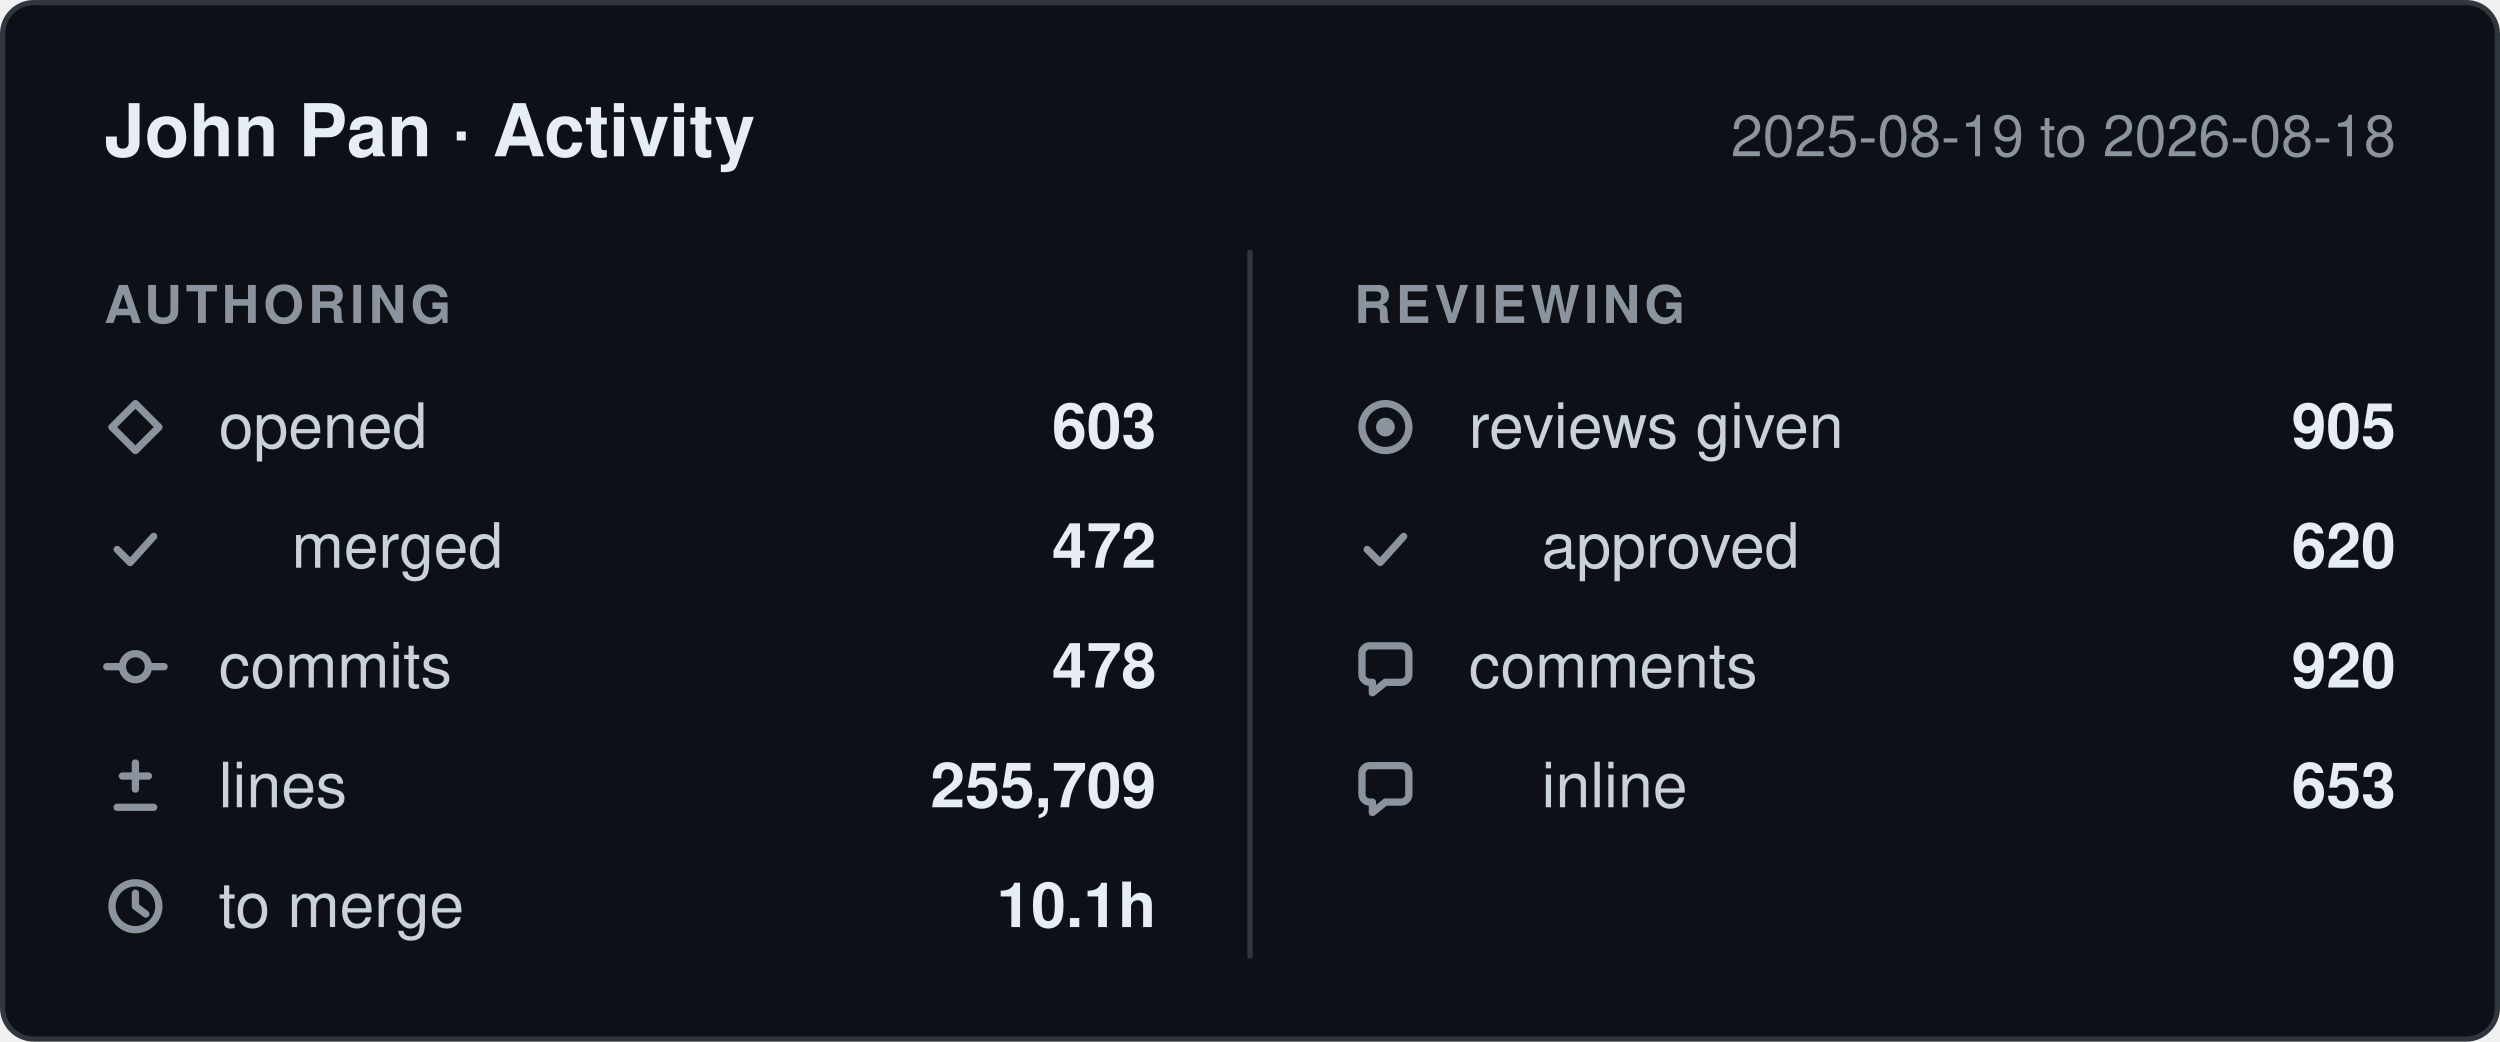
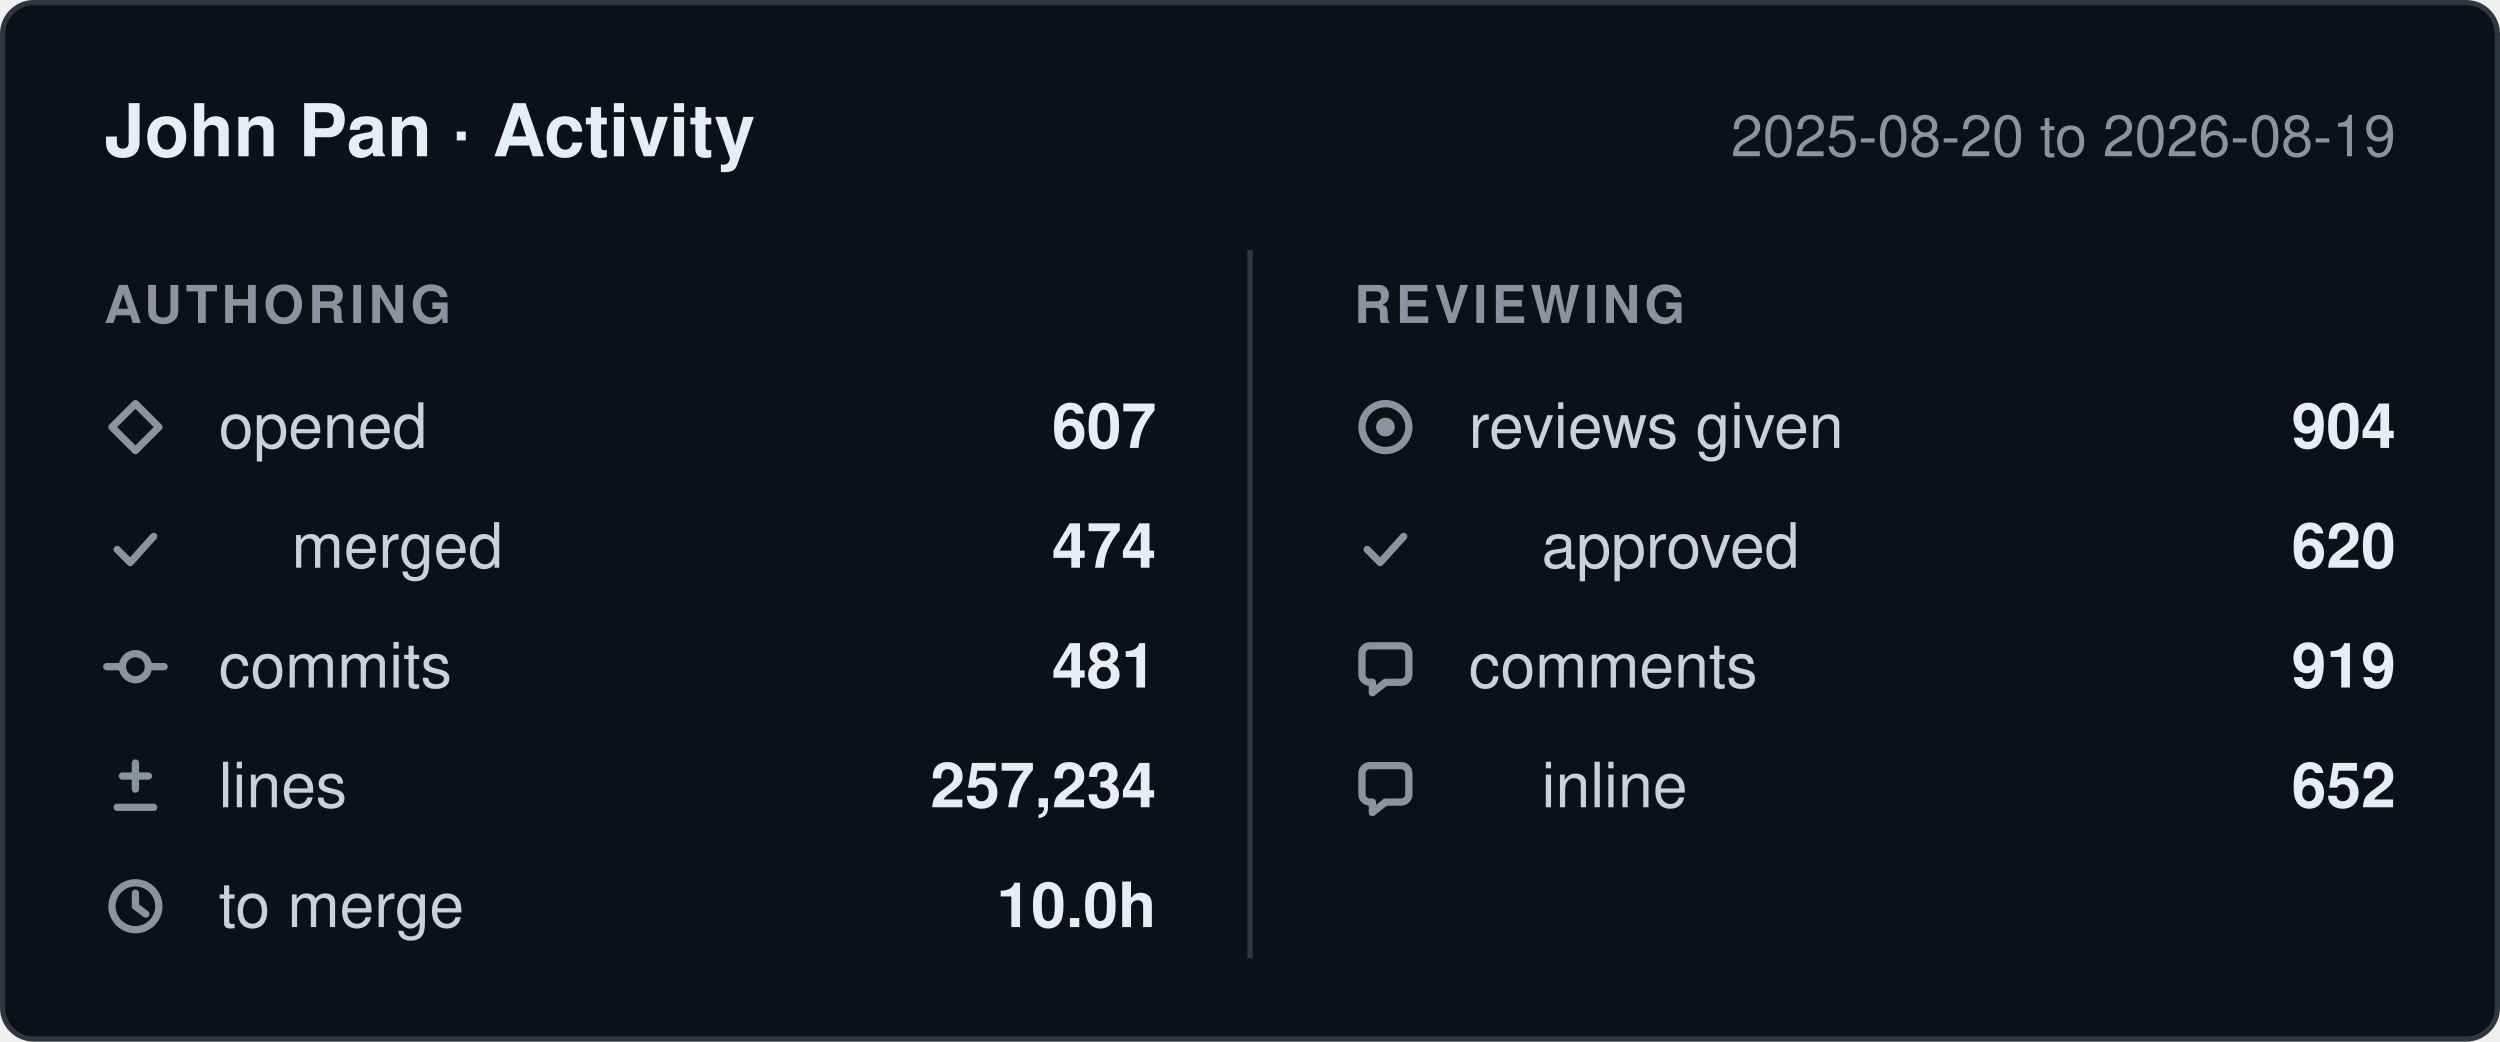
- <svg xmlns="http://www.w3.org/2000/svg" width="480" height="200" viewBox="0 0 480 200" role="img" aria-label="John Pan: 603 pull requests opened, 478 commits, 255,709 lines changed, 905 reviews given, between 2025-08-19 and 2026-08-18.">
+ <svg xmlns="http://www.w3.org/2000/svg" width="480" height="200" viewBox="0 0 480 200" role="img" aria-label="John Pan: 607 pull requests opened, 481 commits, 257,234 lines changed, 904 reviews given, between 2025-08-20 and 2026-08-19.">
  <style>
    .card    { fill: #0d1117; stroke: #30363d; }
    .title   { fill: #e6edf3; font-weight: 600; font-size: 14px; }
    .window  { fill: #8b949e; font-size: 11px; }
    .column  { fill: #8b949e; font-size: 10px; font-weight: 600; letter-spacing: 0.08em; }
    .label   { fill: #c9d1d9; font-size: 12px; }
    .value   { fill: #e6edf3; font-size: 12px; font-weight: 600; }
    .divider { stroke: #30363d; }
    .icon      { fill: none; stroke: #8b949e; stroke-width: 1.4;
                 stroke-linecap: round; stroke-linejoin: round; }
    .icon-fill { fill: #8b949e; stroke: none; }

    @media (prefers-color-scheme: light) {
      .card    { fill: #ffffff; stroke: #d0d7de; }
      .title   { fill: #1f2328; }
      .window  { fill: #656d76; }
      .column  { fill: #656d76; }
      .label   { fill: #424a53; }
      .value   { fill: #1f2328; }
      .divider { stroke: #d0d7de; }
      .icon      { stroke: #656d76; }
      .icon-fill { fill: #656d76; }
    }

    text { font-family: -apple-system, BlinkMacSystemFont, "Segoe UI", Helvetica,
                        Arial, sans-serif; }
  </style>
  <defs>
    <g id="icon-opened" class="icon">
      <path d="M6 1.5 10.5 6 6 10.5 1.5 6Z" />
    </g>
    <g id="icon-merged" class="icon">
      <path d="M2.5 6.5 5 9l4.5-5" />
    </g>
    <g id="icon-commits" class="icon">
      <circle cx="6" cy="6" r="2.5" />
      <path d="M0.5 6h3M8.5 6h3" />
    </g>
    <g id="icon-lines" class="icon">
      <path d="M6 1.5v5M3.5 4h5M2.5 10h7" />
    </g>
    <g id="icon-cycle" class="icon">
      <circle cx="6" cy="6" r="4.5" />
      <path d="M6 3.5V6l2 1.5" />
    </g>
    <g id="icon-reviews" class="icon">
      <circle cx="6" cy="6" r="4.5" />
      <circle cx="6" cy="6" r="1.8" class="icon-fill" />
    </g>
    <g id="icon-comments" class="icon">
      <path d="M10.5 3.5v4A1.5 1.5 0 0 1 9 9H6l-2.5 2V9H3A1.5 1.5 0 0 1 1.5 7.5v-4A1.5 1.5 0 0 1 3 2h6a1.5 1.5 0 0 1 1.5 1.5Z" />
    </g>
  </defs>
  <rect class="card" x="0.5" y="0.5" width="479" height="199" rx="6" />
  <text class="title" x="20" y="30">John Pan · Activity</text>
-   <text class="window" x="460" y="30" text-anchor="end">2025-08-19 to 2026-08-18</text>
+   <text class="window" x="460" y="30" text-anchor="end">2025-08-20 to 2026-08-19</text>
  <line class="divider" x1="240" y1="48" x2="240" y2="184" />
  <text class="column" x="20" y="62">AUTHORING</text>
  <text class="column" x="260" y="62">REVIEWING</text>
  <use href="#icon-opened" x="20" y="76" />
  <text class="label" x="42" y="86">opened</text>
-   <text class="value" x="222" y="86" text-anchor="end">603</text>
+   <text class="value" x="222" y="86" text-anchor="end">607</text>
  <use href="#icon-merged" x="20" y="99" />
  <text class="label" x="56" y="109">merged</text>
-   <text class="value" x="222" y="109" text-anchor="end">472</text>
+   <text class="value" x="222" y="109" text-anchor="end">474</text>
  <use href="#icon-commits" x="20" y="122" />
  <text class="label" x="42" y="132">commits</text>
-   <text class="value" x="222" y="132" text-anchor="end">478</text>
+   <text class="value" x="222" y="132" text-anchor="end">481</text>
  <use href="#icon-lines" x="20" y="145" />
  <text class="label" x="42" y="155">lines</text>
-   <text class="value" x="222" y="155" text-anchor="end">255,709</text>
+   <text class="value" x="222" y="155" text-anchor="end">257,234</text>
  <use href="#icon-cycle" x="20" y="168" />
  <text class="label" x="42" y="178">to merge</text>
-   <text class="value" x="222" y="178" text-anchor="end">10.1h</text>
+   <text class="value" x="222" y="178" text-anchor="end">10.0h</text>
  <use href="#icon-reviews" x="260" y="76" />
  <text class="label" x="282" y="86">reviews given</text>
-   <text class="value" x="460" y="86" text-anchor="end">905</text>
+   <text class="value" x="460" y="86" text-anchor="end">904</text>
  <use href="#icon-merged" x="260" y="99" />
  <text class="label" x="296" y="109">approved</text>
  <text class="value" x="460" y="109" text-anchor="end">620</text>
  <use href="#icon-comments" x="260" y="122" />
  <text class="label" x="282" y="132">comments</text>
-   <text class="value" x="460" y="132" text-anchor="end">920</text>
+   <text class="value" x="460" y="132" text-anchor="end">919</text>
  <use href="#icon-comments" x="260" y="145" />
  <text class="label" x="296" y="155">inline</text>
-   <text class="value" x="460" y="155" text-anchor="end">653</text>
+   <text class="value" x="460" y="155" text-anchor="end">652</text>
</svg>
